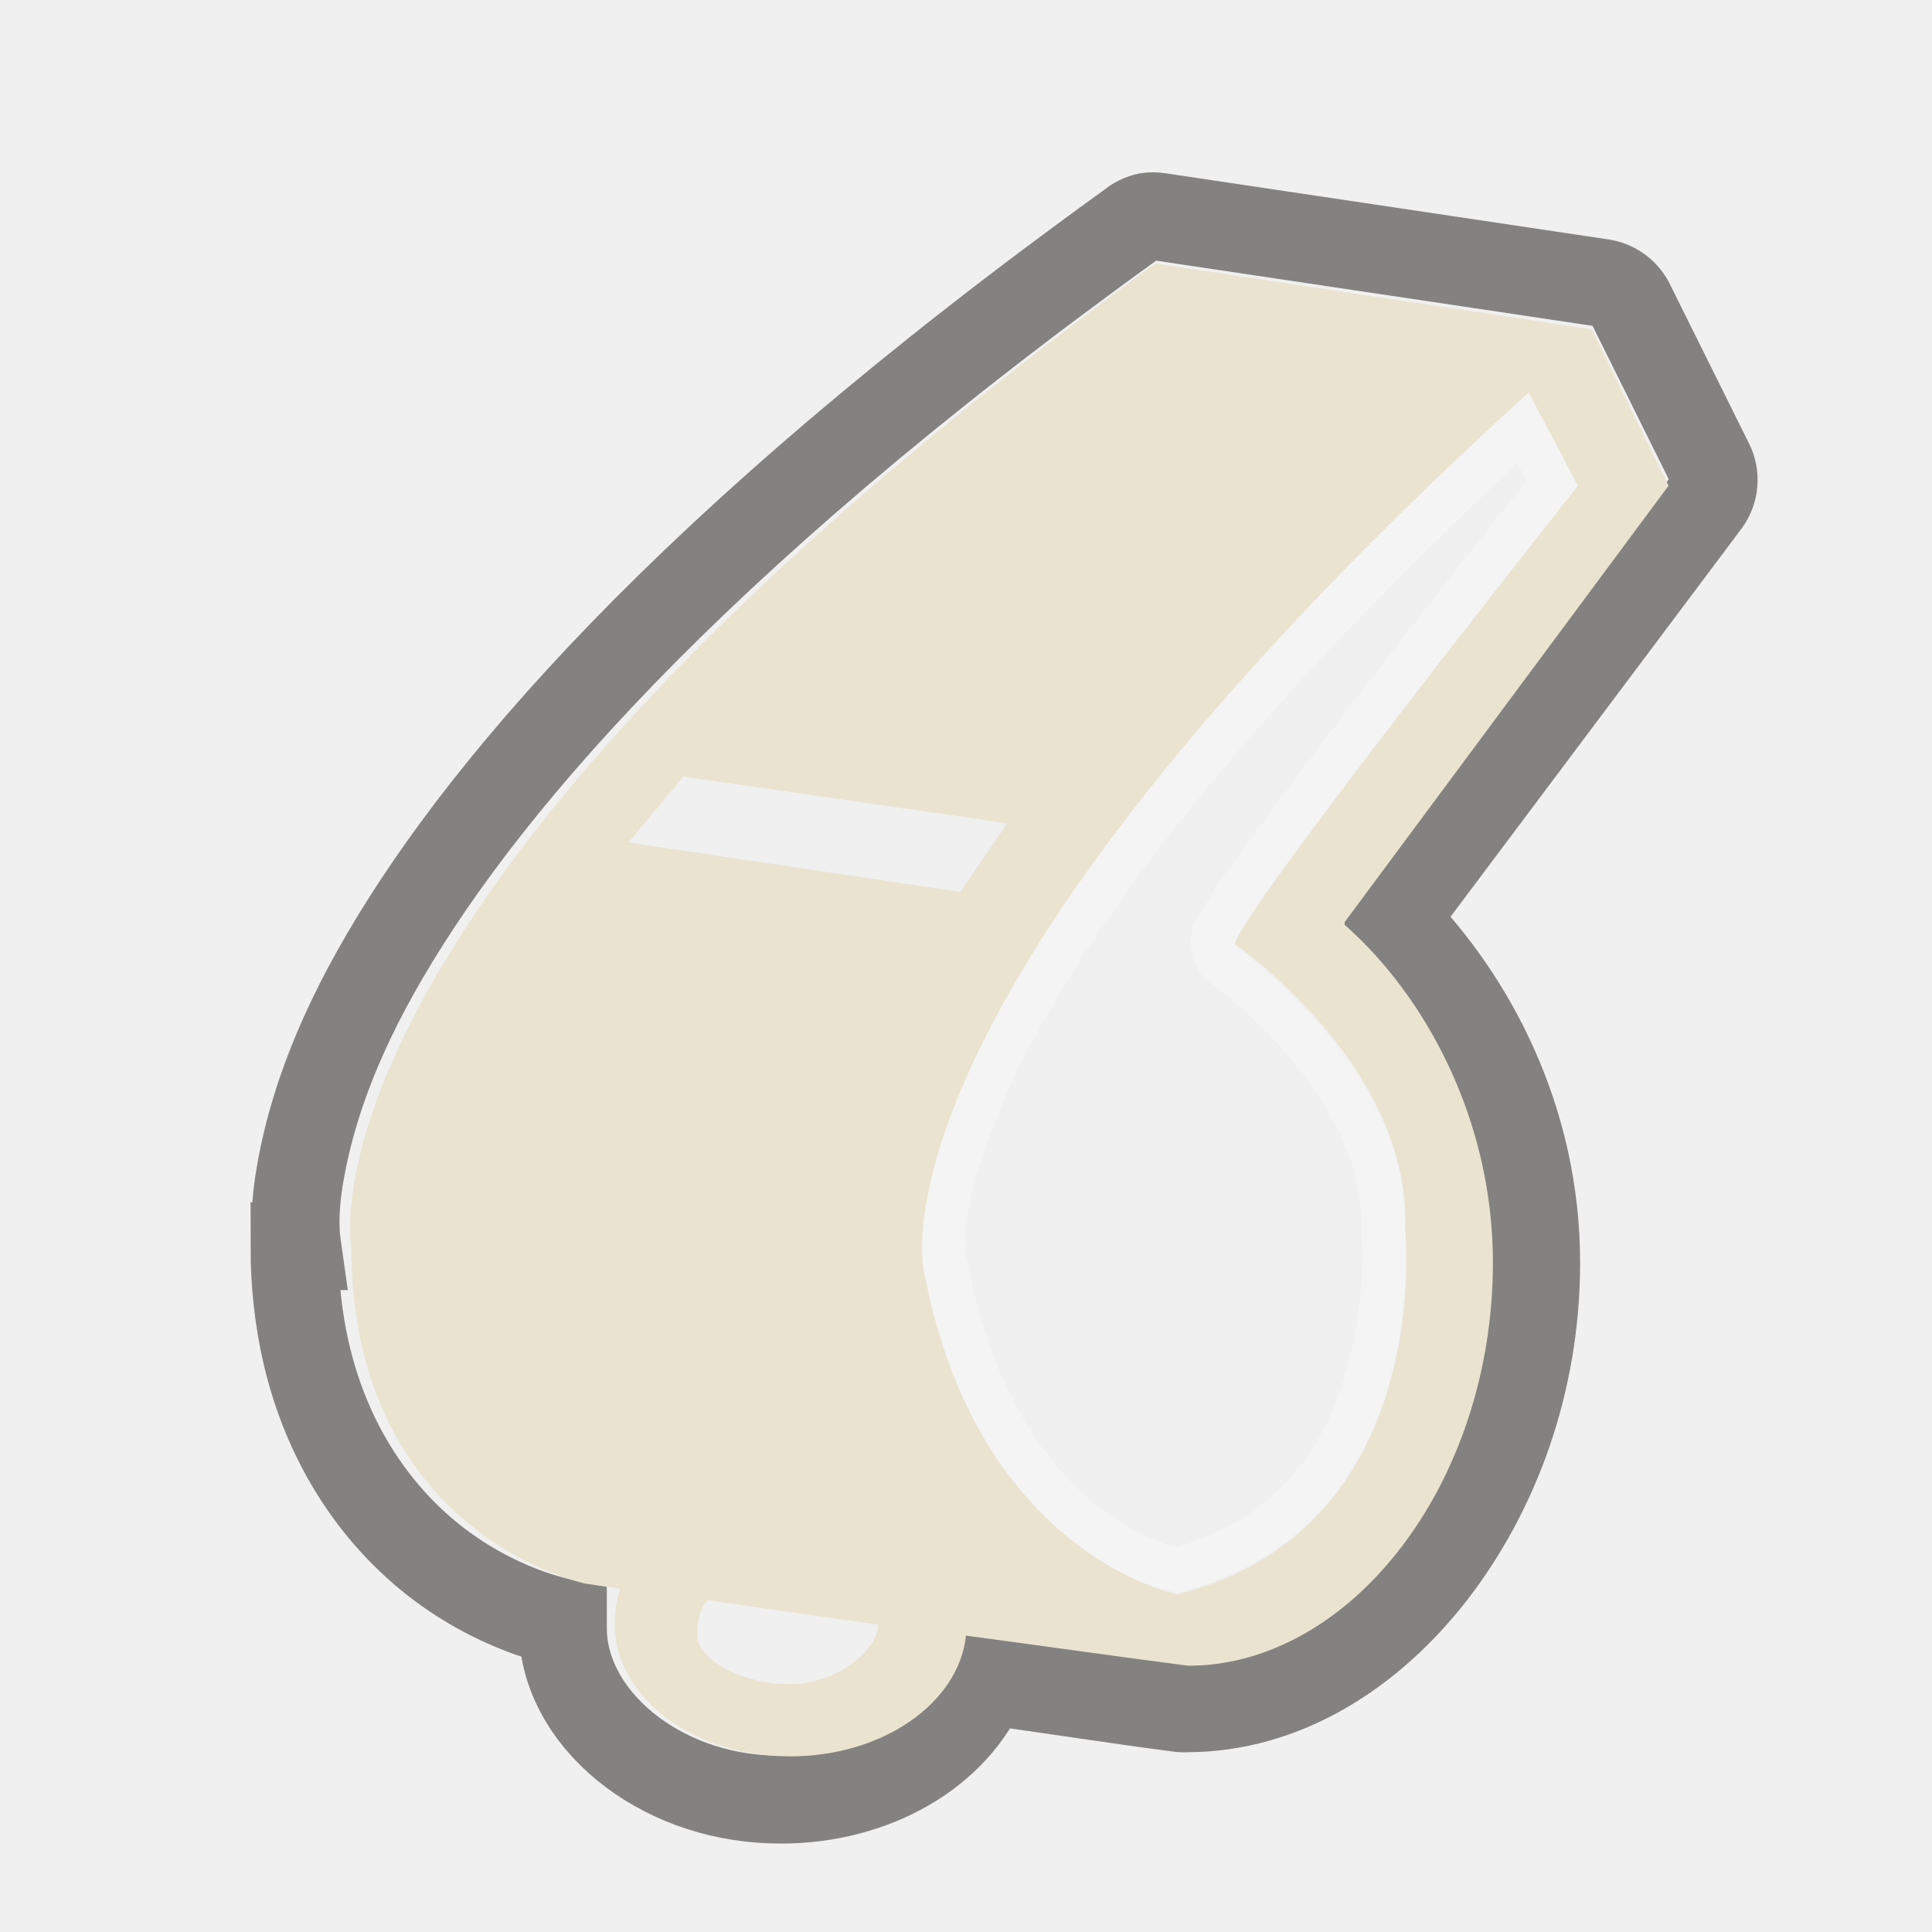
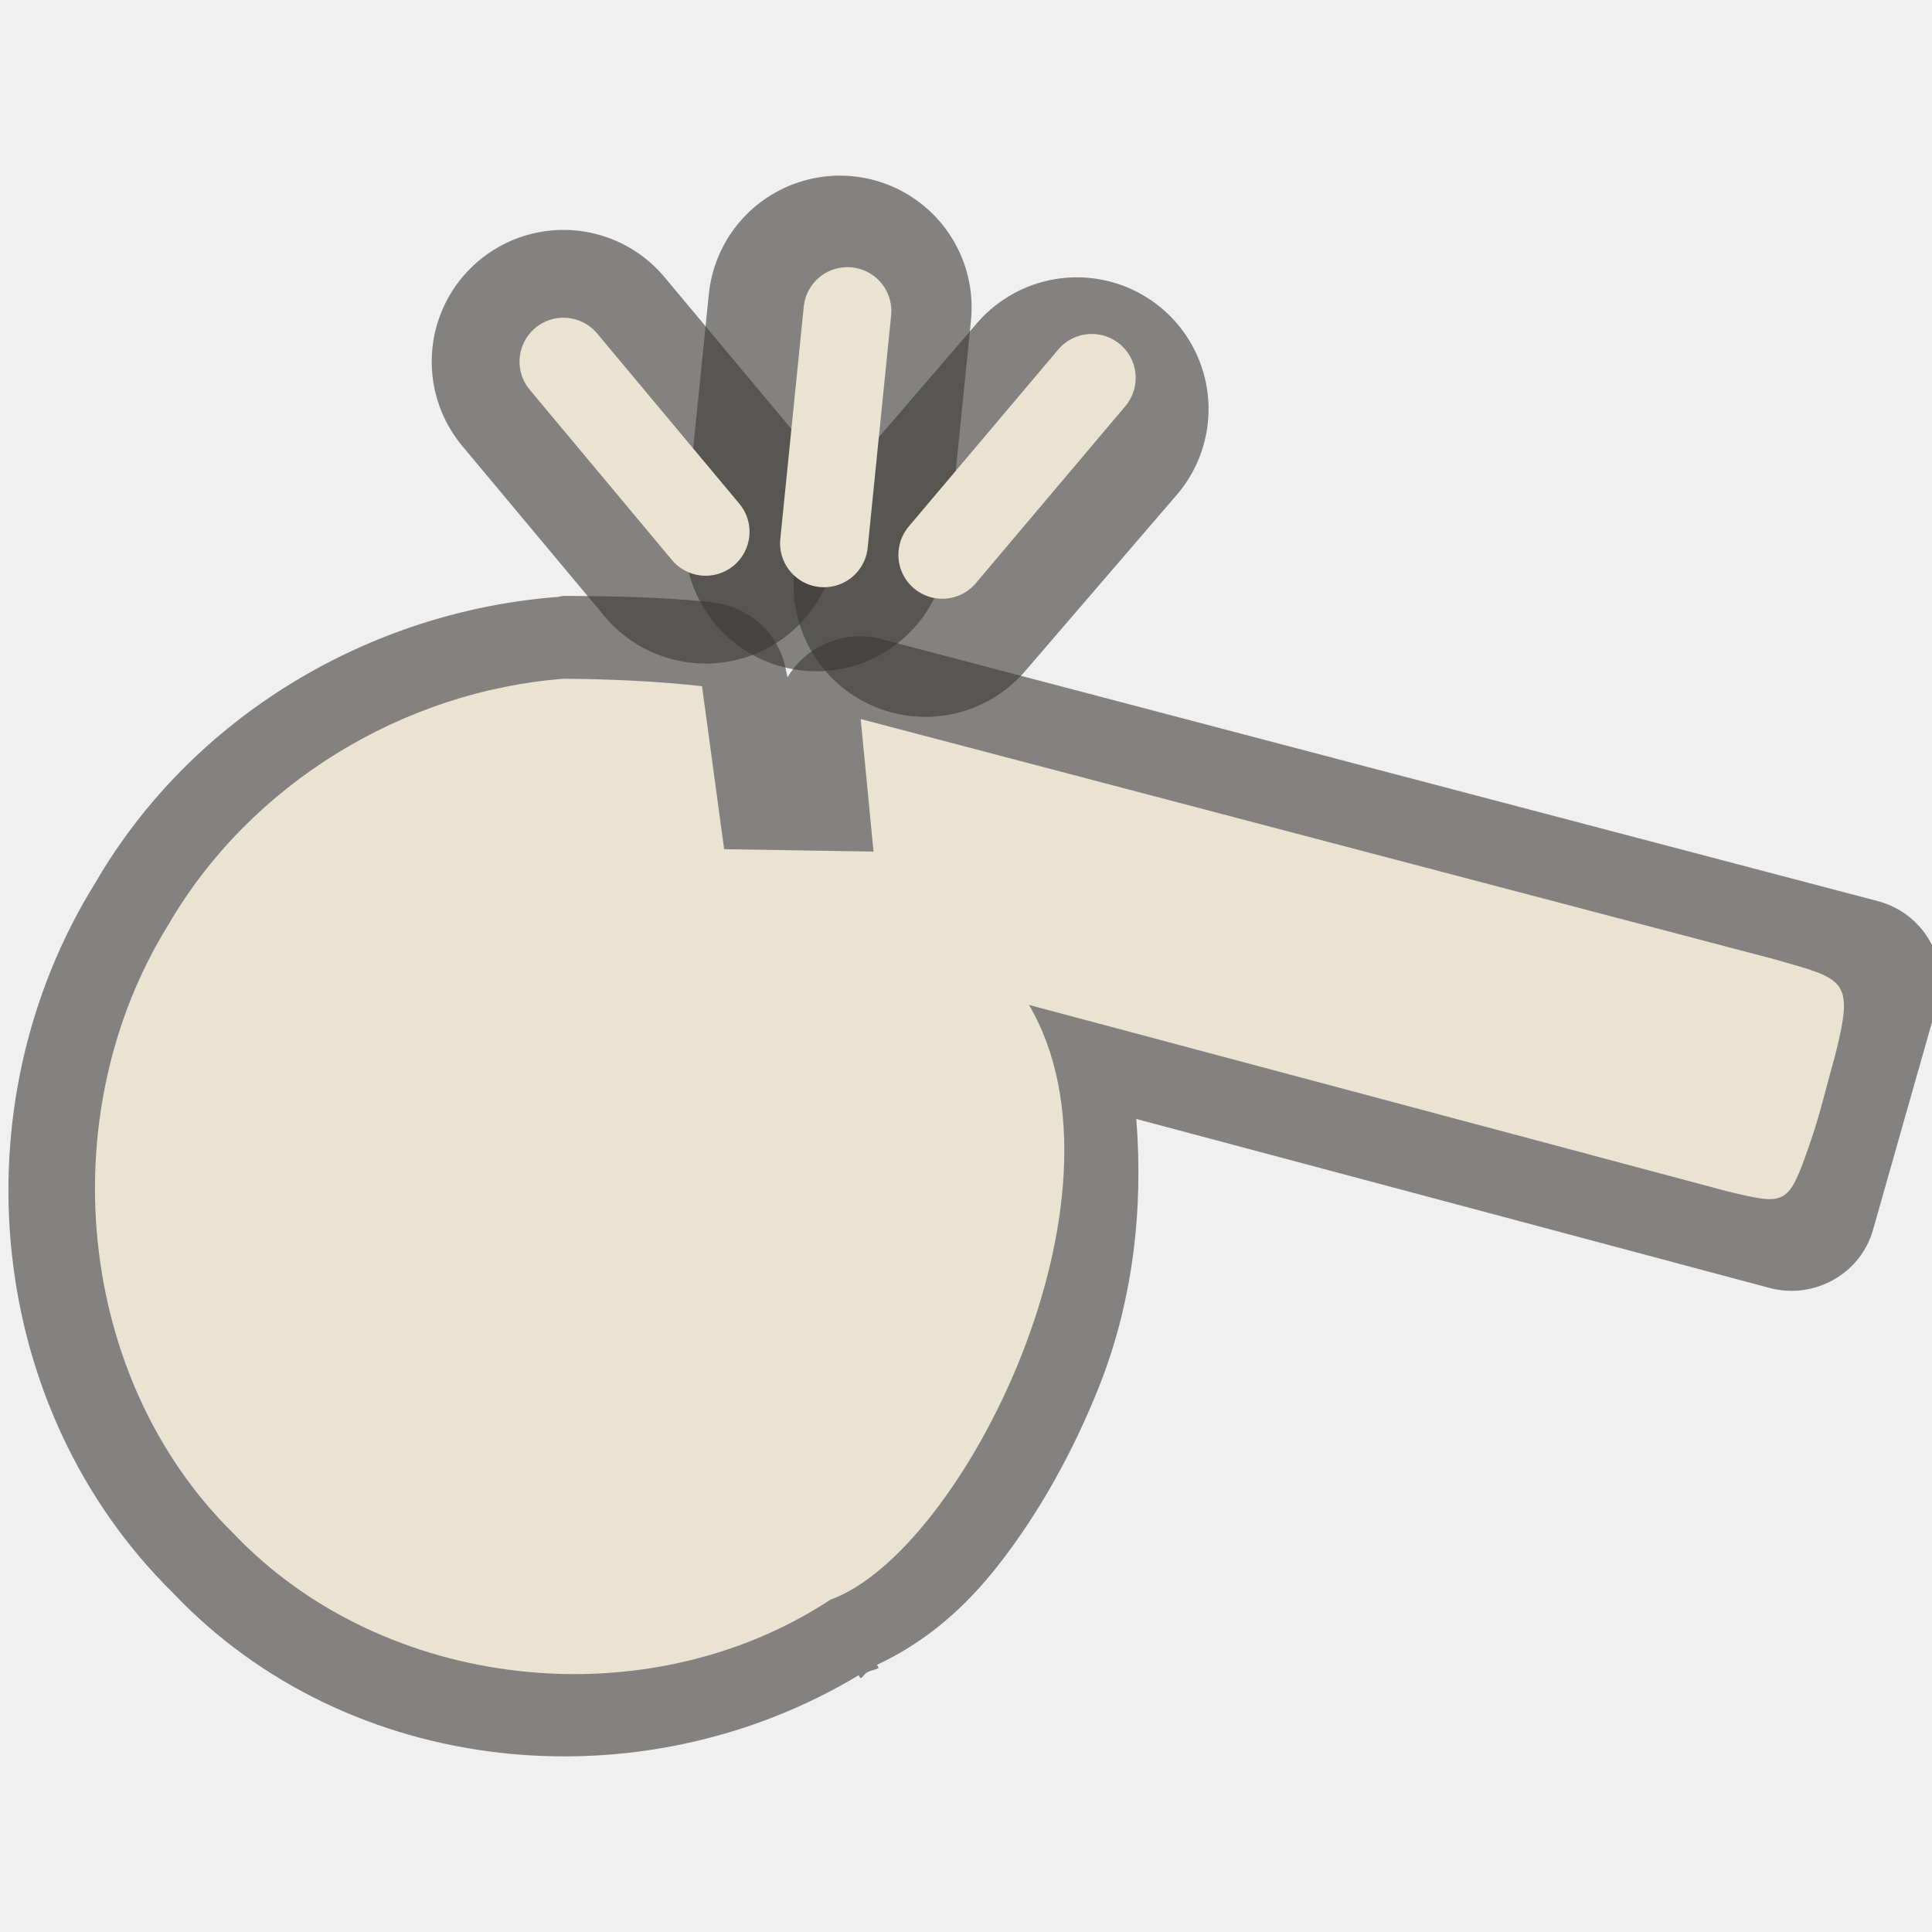
- <svg xmlns="http://www.w3.org/2000/svg" version="1.0" width="22" height="22" id="svg3171">
-   <defs id="defs3173" />
-   <g id="layer1">
-     <path d="M 13.066,2.467 C 12.996,2.482 12.93,2.514 12.875,2.561 C 7.783,6.233 5.387,9.086 4.277,11.07 C 3.721,12.062 3.51,12.831 3.417,13.371 C 3.333,13.854 3.376,14.126 3.385,14.19 L 3.353,14.19 C 3.353,15.964 4.123,17.098 4.882,17.72 C 5.641,18.342 6.41,18.476 6.41,18.476 C 6.41,18.495 6.41,18.52 6.41,18.539 C 6.41,19.113 6.752,19.62 7.206,19.957 C 7.661,20.294 8.243,20.493 8.894,20.493 C 9.952,20.493 10.887,19.957 11.219,19.138 C 11.966,19.238 12.716,19.359 13.449,19.453 C 13.47,19.455 13.491,19.455 13.512,19.453 C 14.613,19.453 15.602,18.83 16.315,17.909 C 17.027,16.988 17.493,15.747 17.493,14.379 C 17.493,12.766 16.777,11.395 15.869,10.471 L 19.436,5.713 C 19.527,5.582 19.54,5.413 19.468,5.271 L 18.576,3.475 C 18.518,3.344 18.399,3.25 18.257,3.223 L 13.194,2.467 C 13.151,2.46 13.109,2.46 13.066,2.467 z" id="path3215" style="opacity:0.6;fill:none;fill-opacity:1;fill-rule:nonzero;stroke:#3a3935;stroke-width:1;stroke-linecap:round;stroke-linejoin:miter;marker:none;marker-start:none;marker-mid:none;marker-end:none;stroke-miterlimit:4;stroke-dasharray:none;stroke-dashoffset:0;stroke-opacity:1;visibility:visible;display:inline;overflow:visible;enable-background:accumulate" />
-     <path d="M 17.343,4.875 C 13.658,8.269 11.994,10.695 11.281,12.25 C 10.917,13.044 10.785,13.608 10.75,13.968 C 10.715,14.329 10.781,14.468 10.781,14.468 C 11.081,16.006 11.744,16.868 12.343,17.343 C 12.885,17.773 13.323,17.856 13.406,17.875 C 14.743,17.51 15.304,16.595 15.562,15.718 C 15.825,14.825 15.75,14.031 15.75,14.031 C 15.749,14.02 15.749,14.01 15.75,14 C 15.82,12.321 13.906,10.968 13.906,10.968 C 13.878,10.942 13.857,10.91 13.843,10.875 C 13.827,10.846 13.816,10.814 13.812,10.781 C 13.806,10.75 13.806,10.718 13.812,10.687 C 13.831,10.591 13.869,10.564 13.906,10.5 C 13.943,10.435 13.973,10.368 14.031,10.281 C 14.147,10.106 14.314,9.88 14.5,9.625 C 14.872,9.114 15.359,8.472 15.843,7.843 C 16.764,6.648 17.599,5.611 17.687,5.5 L 17.343,4.875 z" id="path3211" style="opacity:0.3;fill:none;fill-opacity:1;fill-rule:nonzero;stroke:#ffffff;stroke-width:0.5;stroke-linecap:round;stroke-linejoin:miter;marker:none;marker-start:none;marker-mid:none;marker-end:none;stroke-miterlimit:4;stroke-dasharray:none;stroke-dashoffset:0;stroke-opacity:1;visibility:visible;display:inline;overflow:visible;enable-background:accumulate" />
-     <path d="M 13.156,3 C 3.23,10.233 4,14.187 4,14.187 C 4,17.475 6.656,18.031 6.656,18.031 C 6.791,18.05 6.927,18.074 7.062,18.093 C 7.017,18.219 7,18.363 7,18.5 C 7,19.328 7.896,20 9,20 C 10.049,20 10.917,19.396 11,18.625 C 11.846,18.738 12.704,18.861 13.531,18.968 C 15.371,18.968 17,16.904 17,14.375 C 17,12.755 16.236,11.346 15.312,10.531 C 15.312,10.531 15.312,10.5 15.312,10.5 L 19,5.531 L 18.125,3.75 L 13.156,3 z M 17.406,4.468 L 17.968,5.531 C 17.968,5.531 14.14,10.361 14.062,10.75 C 14.062,10.75 16.077,12.137 16,14 C 16,14 16.365,17.411 13.406,18.156 C 13.406,18.156 11.152,17.713 10.531,14.531 C 10.531,14.531 9.644,11.532 17.406,4.468 z M 7.781,8.843 L 11.468,9.375 L 10.937,10.156 L 7.156,9.593 L 7.781,8.843 z M 8.062,18.223 C 8.669,18.308 9.391,18.417 10,18.5 C 10,18.776 9.543,19.177 8.991,19.177 C 8.439,19.177 7.938,18.891 7.938,18.615 C 7.938,18.514 7.959,18.302 8.062,18.223 z" id="path3207" style="fill:#eae3d0;fill-opacity:1;fill-rule:evenodd;stroke:none;stroke-width:1px;stroke-linecap:butt;stroke-linejoin:miter;stroke-opacity:1" />
-   </g>
+ <svg xmlns="http://www.w3.org/2000/svg" version="1.0" width="22" height="22" id="svg3245">
+   <defs id="defs3247" />
+   <path d="M 6.416,4.118 L 8.035,6.056" id="path3221" style="opacity:0.6;fill:none;fill-opacity:0.298;fill-rule:evenodd;stroke:#3a3935;stroke-width:3;stroke-linecap:round;stroke-linejoin:miter;stroke-miterlimit:4;stroke-dasharray:none;stroke-opacity:1" />
+   <path d="M 9.296,6.144 L 9.564,3.5" id="path3223" style="opacity:0.6;fill:none;fill-opacity:0.298;fill-rule:evenodd;stroke:#3a3935;stroke-width:3;stroke-linecap:round;stroke-linejoin:miter;stroke-miterlimit:4;stroke-dasharray:none;stroke-opacity:1" />
+   <path d="M 10.537,6.663 L 12.262,4.658" id="path3225" style="opacity:0.6;fill:none;fill-opacity:0.298;fill-rule:evenodd;stroke:#3a3935;stroke-width:3;stroke-linecap:round;stroke-linejoin:miter;stroke-miterlimit:4;stroke-dasharray:none;stroke-opacity:1" />
+   <path d="M 9.967,7.26 C 9.57,7.19 9.171,7.371 8.967,7.713 C 8.964,7.699 8.942,7.592 8.942,7.592 C 8.853,7.202 8.524,6.909 8.119,6.86 C 7.54,6.796 6.953,6.789 6.417,6.785 C 6.396,6.788 6.375,6.793 6.355,6.797 C 4.206,6.96 2.185,8.159 1.084,10.055 C -0.494,12.596 -0.17,16.034 1.972,18.141 C 3.966,20.243 7.288,20.574 9.778,19.076 L 9.798,19.11 C 9.831,19.098 9.842,19.057 9.875,19.044 C 9.915,19.019 9.966,19.018 10.006,18.992 L 9.986,18.958 C 10.542,18.697 10.987,18.313 11.381,17.806 C 11.828,17.232 12.218,16.539 12.518,15.783 C 12.897,14.826 13.022,13.781 12.939,12.742 C 14.969,13.282 20.154,14.667 20.154,14.667 C 20.665,14.8 21.19,14.502 21.329,14.002 C 21.549,13.222 21.842,12.199 22.064,11.415 C 22.199,10.913 21.896,10.398 21.386,10.262 C 17.898,9.345 13.537,8.198 10.049,7.281 C 10.022,7.273 9.995,7.266 9.967,7.26 L 9.967,7.26 z" id="path3219" style="opacity:0.6;fill:#3a3835;fill-opacity:1;fill-rule:nonzero;stroke:none;stroke-width:3;stroke-linecap:round;stroke-linejoin:miter;marker:none;marker-start:none;marker-mid:none;marker-end:none;stroke-miterlimit:4;stroke-dasharray:none;stroke-dashoffset:0;stroke-opacity:1;visibility:visible;display:inline;overflow:visible;enable-background:accumulate" />
+   <path d="M 9.801,8.188 L 9.947,9.697 L 8.246,9.67 C 8.246,9.67 7.994,7.814 7.994,7.814 C 7.473,7.756 6.948,7.733 6.422,7.729 C 4.601,7.867 2.853,8.92 1.918,10.529 C 0.579,12.686 0.864,15.696 2.655,17.458 C 4.362,19.258 7.361,19.593 9.458,18.215 C 10.96,17.673 12.993,13.613 11.717,11.443 C 11.717,11.443 19.678,13.568 19.678,13.568 C 20.353,13.729 20.364,13.733 20.623,12.982 C 20.729,12.672 20.805,12.341 20.895,12.025 C 21.119,11.143 21.012,11.155 20.205,10.923 C 16.895,10.053 12.985,9.025 9.801,8.188 z" id="path2387" style="fill:#eae3d1;fill-opacity:1;fill-rule:nonzero;stroke:none;stroke-width:3;stroke-linecap:round;stroke-linejoin:miter;marker:none;marker-start:none;marker-mid:none;marker-end:none;stroke-miterlimit:4;stroke-dasharray:none;stroke-dashoffset:0;stroke-opacity:1;visibility:visible;display:inline;overflow:visible;enable-background:accumulate" />
+   <path d="M 6.416,4.118 L 8.035,6.056" id="path3211" style="fill:none;fill-rule:evenodd;stroke:#eae3d1;stroke-width:1px;stroke-linecap:round;stroke-linejoin:miter;stroke-opacity:1" />
+   <path d="M 9.383,6.187 L 9.65,3.542" id="path3213" style="fill:none;fill-rule:evenodd;stroke:#eae3d1;stroke-width:1px;stroke-linecap:round;stroke-linejoin:miter;stroke-opacity:1" />
+   <path d="M 10.73,6.318 L 12.432,4.303" id="path3215" style="fill:none;fill-rule:evenodd;stroke:#eae3d1;stroke-width:1px;stroke-linecap:round;stroke-linejoin:miter;stroke-opacity:1" />
</svg>
